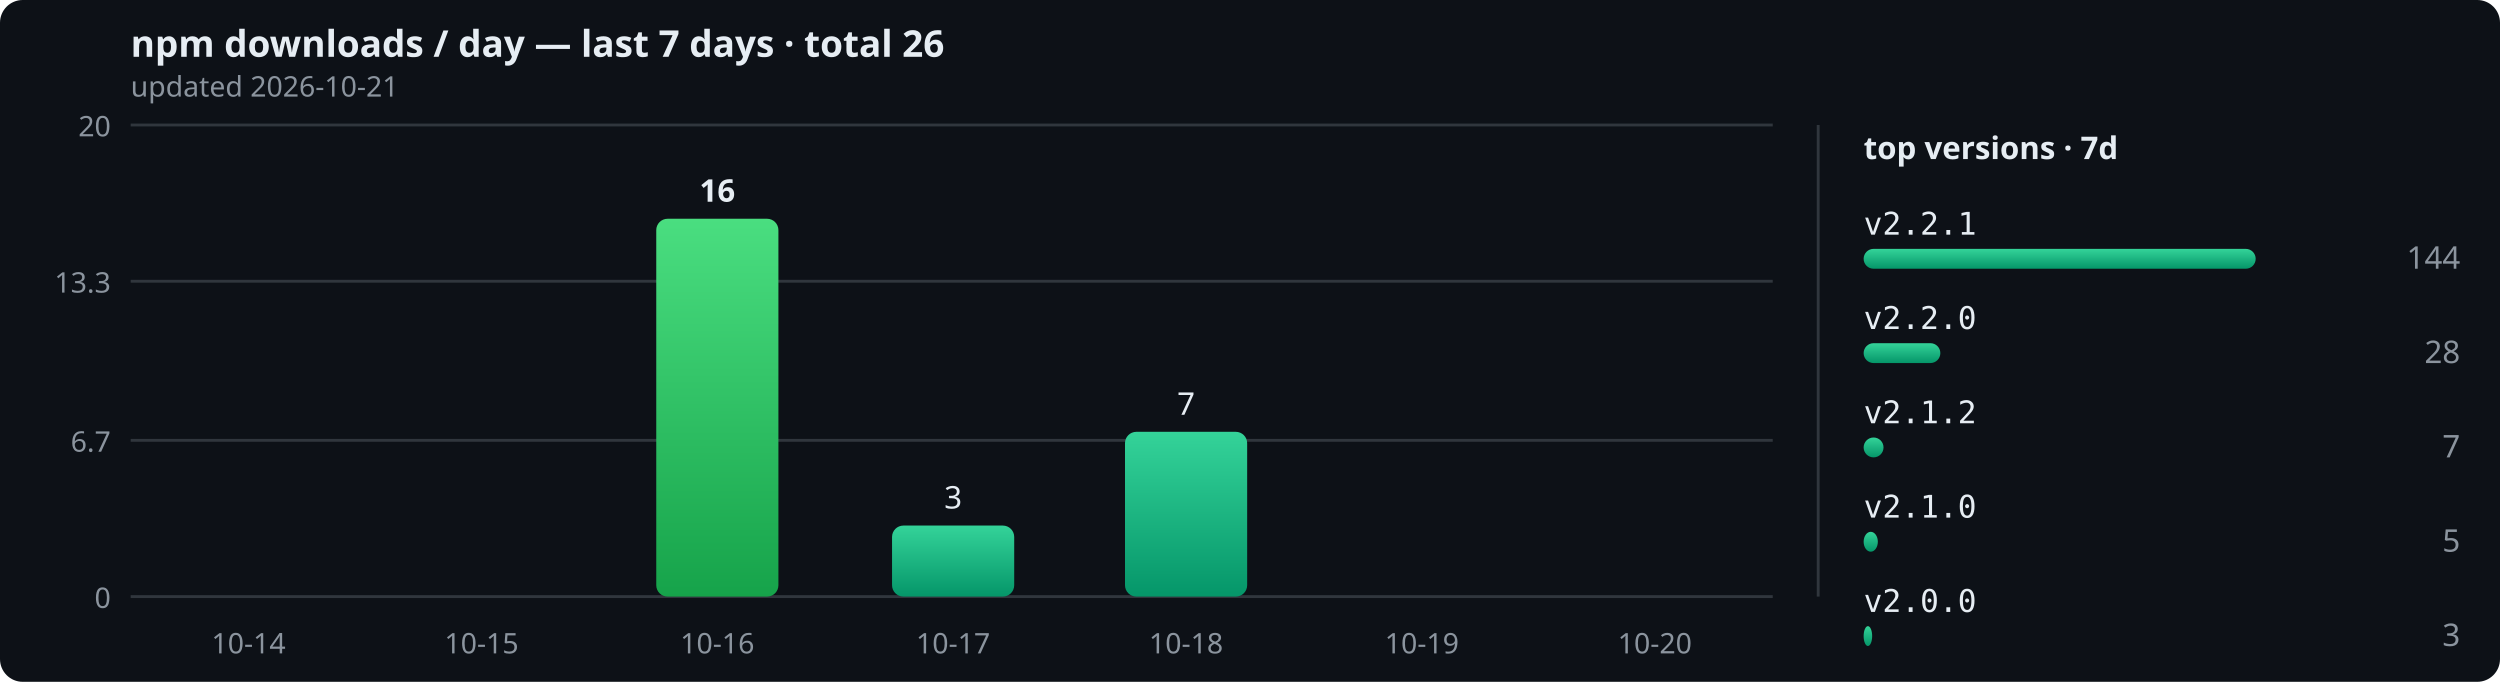
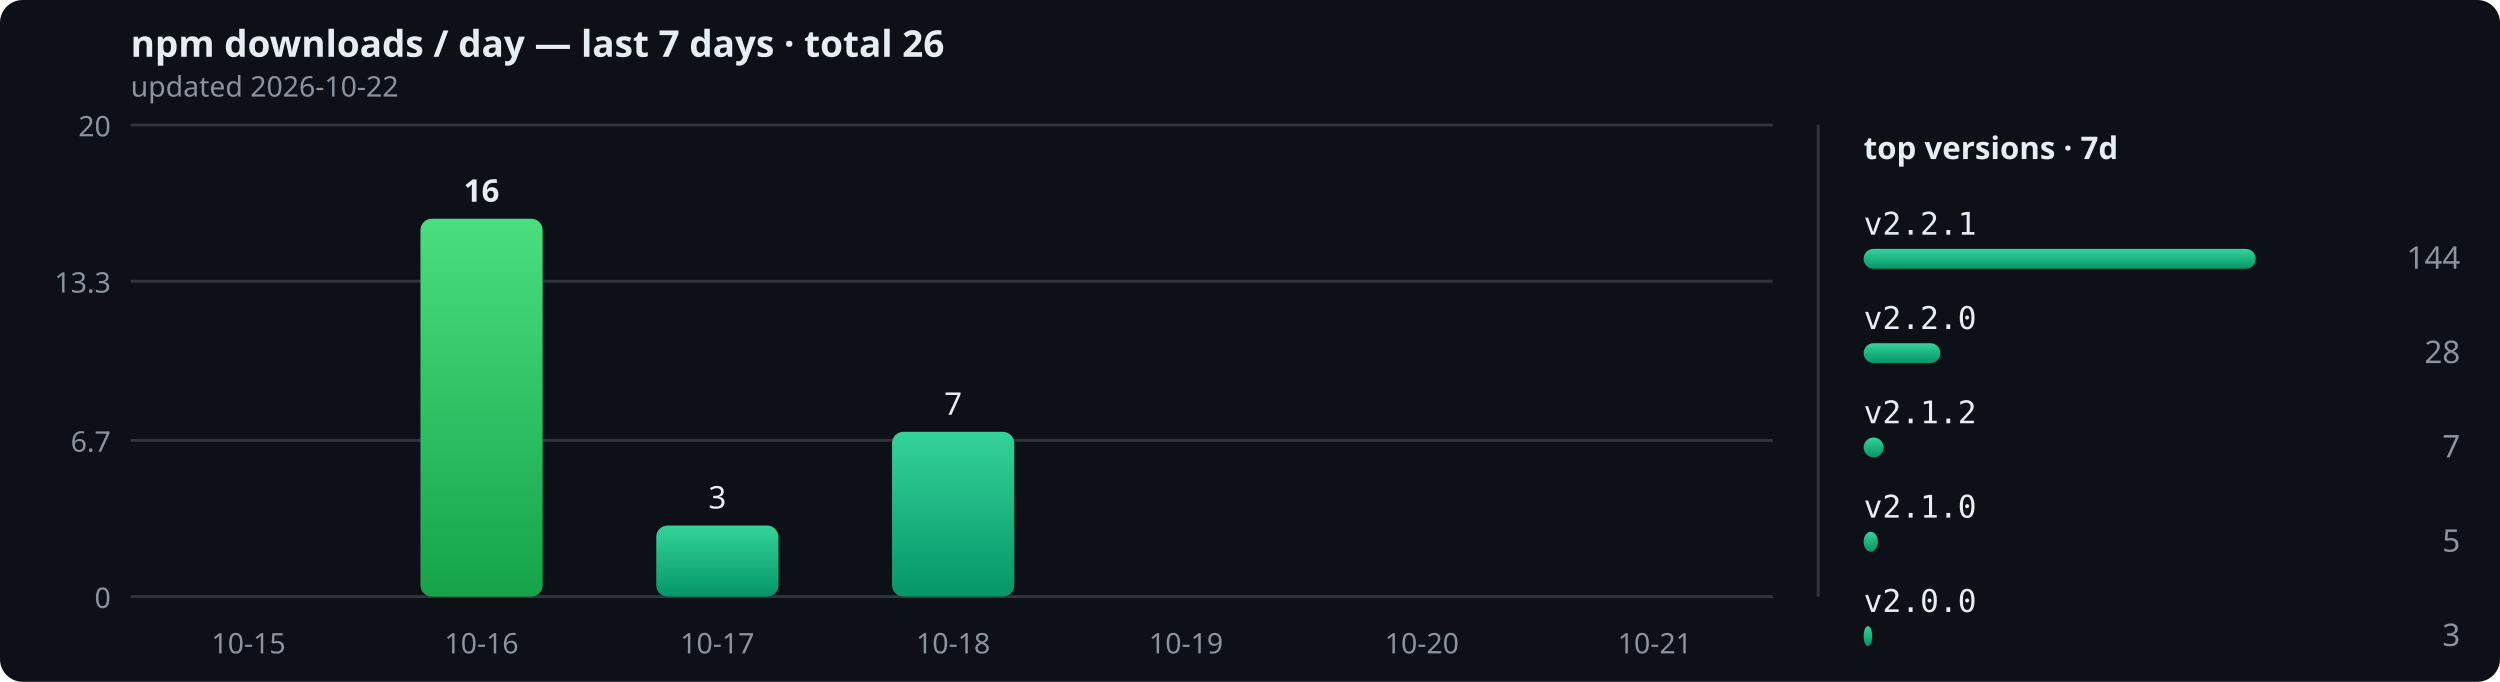
<svg xmlns="http://www.w3.org/2000/svg" width="880" height="240" viewBox="0 0 880 240" role="img">
  <defs>
    <linearGradient id="bar" x1="0" y1="0" x2="0" y2="1">
      <stop offset="0" stop-color="#34d399" />
      <stop offset="1" stop-color="#059669" />
    </linearGradient>
    <linearGradient id="peak" x1="0" y1="0" x2="0" y2="1">
      <stop offset="0" stop-color="#4ade80" />
      <stop offset="1" stop-color="#16a34a" />
    </linearGradient>
  </defs>
  <rect width="880" height="240" rx="8" fill="#0d1117" />
  <text x="46" y="20" font-size="13" fill="#e6edf3" font-family="sans-serif" font-weight="bold">npm downloads / day — last 7 days · total 26</text>
-   <text x="46" y="34" font-size="10" fill="#8b949e" font-family="sans-serif">updated 2026-10-21</text>
+   <text x="46" y="34" font-size="10" fill="#8b949e" font-family="sans-serif">updated 2026-10-22</text>
  <line x1="46" y1="210" x2="624" y2="210" stroke="#30363d" stroke-width="1" />
  <text x="39" y="214" text-anchor="end" font-size="10" fill="#8b949e" font-family="sans-serif">0</text>
  <line x1="46" y1="155" x2="624" y2="155" stroke="#30363d" stroke-width="1" />
  <text x="39" y="159" text-anchor="end" font-size="10" fill="#8b949e" font-family="sans-serif">6.7</text>
  <line x1="46" y1="99" x2="624" y2="99" stroke="#30363d" stroke-width="1" />
  <text x="39" y="103" text-anchor="end" font-size="10" fill="#8b949e" font-family="sans-serif">13.3</text>
  <line x1="46" y1="44" x2="624" y2="44" stroke="#30363d" stroke-width="1" />
  <text x="39" y="48" text-anchor="end" font-size="10" fill="#8b949e" font-family="sans-serif">20</text>
  <rect x="66" y="210" width="43" height="0" rx="4" fill="url(#bar)" />
-   <text x="87.5" y="230" text-anchor="middle" font-size="10" fill="#8b949e" font-family="sans-serif">10-14</text>
-   <rect x="148" y="210" width="43" height="0" rx="4" fill="url(#bar)" />
-   <text x="169.5" y="230" text-anchor="middle" font-size="10" fill="#8b949e" font-family="sans-serif">10-15</text>
-   <rect x="231" y="77" width="43" height="133" rx="4" fill="url(#peak)" />
-   <text x="252.5" y="71" text-anchor="middle" font-size="11" font-weight="bold" fill="#e6edf3" font-family="sans-serif">16</text>
-   <text x="252.5" y="230" text-anchor="middle" font-size="10" fill="#8b949e" font-family="sans-serif">10-16</text>
-   <rect x="314" y="185" width="43" height="25" rx="4" fill="url(#bar)" />
-   <text x="335.5" y="179" text-anchor="middle" font-size="11" font-weight="normal" fill="#e6edf3" font-family="sans-serif">3</text>
-   <text x="335.5" y="230" text-anchor="middle" font-size="10" fill="#8b949e" font-family="sans-serif">10-17</text>
-   <rect x="396" y="152" width="43" height="58" rx="4" fill="url(#bar)" />
-   <text x="417.5" y="146" text-anchor="middle" font-size="11" font-weight="normal" fill="#e6edf3" font-family="sans-serif">7</text>
-   <text x="417.5" y="230" text-anchor="middle" font-size="10" fill="#8b949e" font-family="sans-serif">10-18</text>
+   <text x="87.5" y="230" text-anchor="middle" font-size="10" fill="#8b949e" font-family="sans-serif">10-15</text>
+   <rect x="148" y="77" width="43" height="133" rx="4" fill="url(#peak)" />
+   <text x="169.5" y="71" text-anchor="middle" font-size="11" font-weight="bold" fill="#e6edf3" font-family="sans-serif">16</text>
+   <text x="169.5" y="230" text-anchor="middle" font-size="10" fill="#8b949e" font-family="sans-serif">10-16</text>
+   <rect x="231" y="185" width="43" height="25" rx="4" fill="url(#bar)" />
+   <text x="252.5" y="179" text-anchor="middle" font-size="11" font-weight="normal" fill="#e6edf3" font-family="sans-serif">3</text>
+   <text x="252.5" y="230" text-anchor="middle" font-size="10" fill="#8b949e" font-family="sans-serif">10-17</text>
+   <rect x="314" y="152" width="43" height="58" rx="4" fill="url(#bar)" />
+   <text x="335.5" y="146" text-anchor="middle" font-size="11" font-weight="normal" fill="#e6edf3" font-family="sans-serif">7</text>
+   <text x="335.5" y="230" text-anchor="middle" font-size="10" fill="#8b949e" font-family="sans-serif">10-18</text>
+   <rect x="396" y="210" width="43" height="0" rx="4" fill="url(#bar)" />
+   <text x="417.5" y="230" text-anchor="middle" font-size="10" fill="#8b949e" font-family="sans-serif">10-19</text>
  <rect x="479" y="210" width="43" height="0" rx="4" fill="url(#bar)" />
-   <text x="500.5" y="230" text-anchor="middle" font-size="10" fill="#8b949e" font-family="sans-serif">10-19</text>
+   <text x="500.5" y="230" text-anchor="middle" font-size="10" fill="#8b949e" font-family="sans-serif">10-20</text>
  <rect x="561" y="210" width="43" height="0" rx="4" fill="url(#bar)" />
-   <text x="582.5" y="230" text-anchor="middle" font-size="10" fill="#8b949e" font-family="sans-serif">10-20</text>
+   <text x="582.5" y="230" text-anchor="middle" font-size="10" fill="#8b949e" font-family="sans-serif">10-21</text>
  <line x1="640" y1="44" x2="640" y2="210" stroke="#30363d" stroke-width="1" />
  <text x="656" y="56" font-size="11" fill="#e6edf3" font-family="sans-serif" font-weight="bold">top versions · 7d</text>
  <text x="656" y="82.6" font-size="11" fill="#e6edf3" font-family="monospace">v2.2.1</text>
  <rect x="656" y="87.6" width="138" height="7" rx="3.5" fill="url(#bar)" />
  <text x="866" y="94.6" text-anchor="end" font-size="11" fill="#8b949e" font-family="sans-serif">144</text>
  <text x="656" y="115.8" font-size="11" fill="#e6edf3" font-family="monospace">v2.2.0</text>
  <rect x="656" y="120.8" width="27" height="7" rx="3.5" fill="url(#bar)" />
  <text x="866" y="127.8" text-anchor="end" font-size="11" fill="#8b949e" font-family="sans-serif">28</text>
  <text x="656" y="149" font-size="11" fill="#e6edf3" font-family="monospace">v2.1.2</text>
  <rect x="656" y="154" width="7" height="7" rx="3.5" fill="url(#bar)" />
  <text x="866" y="161" text-anchor="end" font-size="11" fill="#8b949e" font-family="sans-serif">7</text>
  <text x="656" y="182.2" font-size="11" fill="#e6edf3" font-family="monospace">v2.1.0</text>
  <rect x="656" y="187.2" width="5" height="7" rx="3.5" fill="url(#bar)" />
  <text x="866" y="194.2" text-anchor="end" font-size="11" fill="#8b949e" font-family="sans-serif">5</text>
  <text x="656" y="215.4" font-size="11" fill="#e6edf3" font-family="monospace">v2.0.0</text>
  <rect x="656" y="220.4" width="3" height="7" rx="3.5" fill="url(#bar)" />
  <text x="866" y="227.4" text-anchor="end" font-size="11" fill="#8b949e" font-family="sans-serif">3</text>
</svg>
